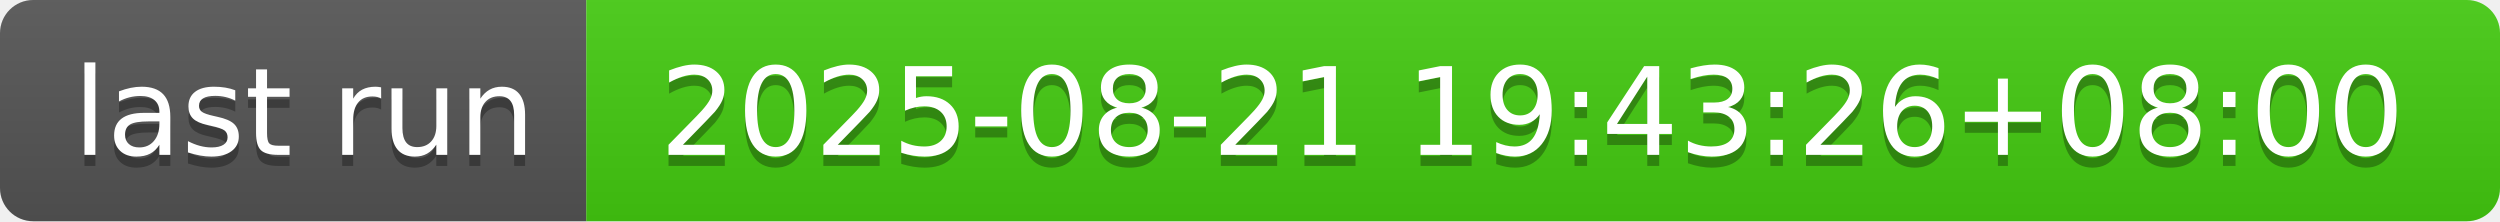
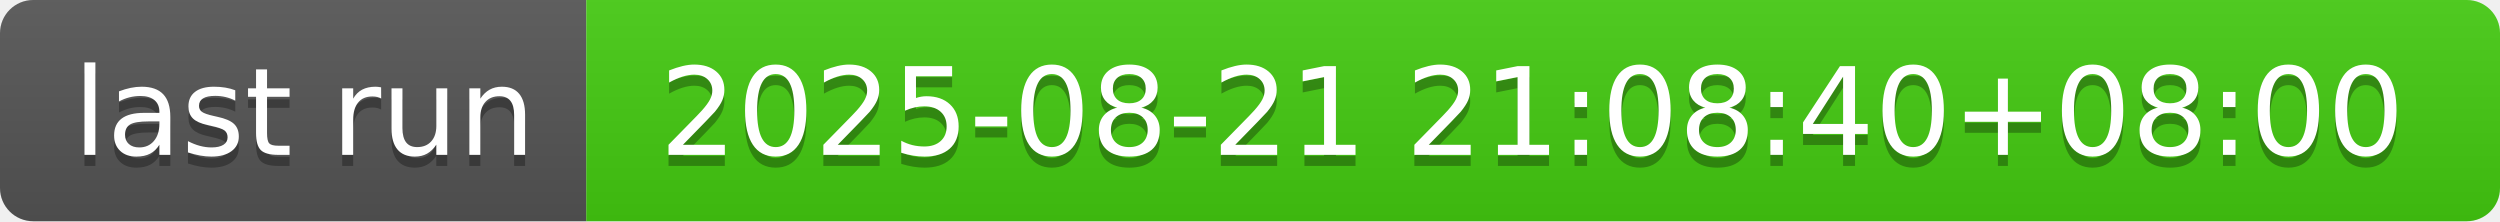
- <svg xmlns="http://www.w3.org/2000/svg" width="226" height="20" role="img" aria-label="last run: 2025-08-21 19:43:26+08:00">
+ <svg xmlns="http://www.w3.org/2000/svg" width="226" height="20" role="img" aria-label="last run: 2025-08-21 21:08:40+08:00">
  <linearGradient id="s" x2="0" y2="100%">
    <stop offset="0" stop-color="#bbb" stop-opacity=".1" />
    <stop offset="1" stop-opacity=".1" />
  </linearGradient>
  <clipPath id="r">
    <rect width="226" height="20" rx="3" fill="#fff" />
  </clipPath>
  <g clip-path="url(#r)">
    <rect width="53" height="20" fill="#555" />
    <rect x="53" width="173" height="20" fill="#4c1" />
    <rect width="226" height="20" fill="url(#s)" />
  </g>
  <g fill="#fff" text-anchor="middle" font-family="Verdana,Geneva,DejaVu Sans,sans-serif" text-rendering="geometricPrecision" font-size="110">
    <text aria-hidden="true" x="275" y="150" fill="#010101" fill-opacity=".3" transform="scale(.1)" textLength="430">last run</text>
    <text x="275" y="140" transform="scale(.1)" fill="#fff" textLength="430">last run</text>
-     <text aria-hidden="true" x="1385" y="150" fill="#010101" fill-opacity=".3" transform="scale(.1)" textLength="1630">2025-08-21 19:43:26+08:00</text>
-     <text x="1385" y="140" transform="scale(.1)" fill="#fff" textLength="1630">2025-08-21 19:43:26+08:00</text>
+     <text aria-hidden="true" x="1385" y="150" fill="#010101" fill-opacity=".3" transform="scale(.1)" textLength="1630">2025-08-21 21:08:40+08:00</text>
+     <text x="1385" y="140" transform="scale(.1)" fill="#fff" textLength="1630">2025-08-21 21:08:40+08:00</text>
  </g>
</svg>
